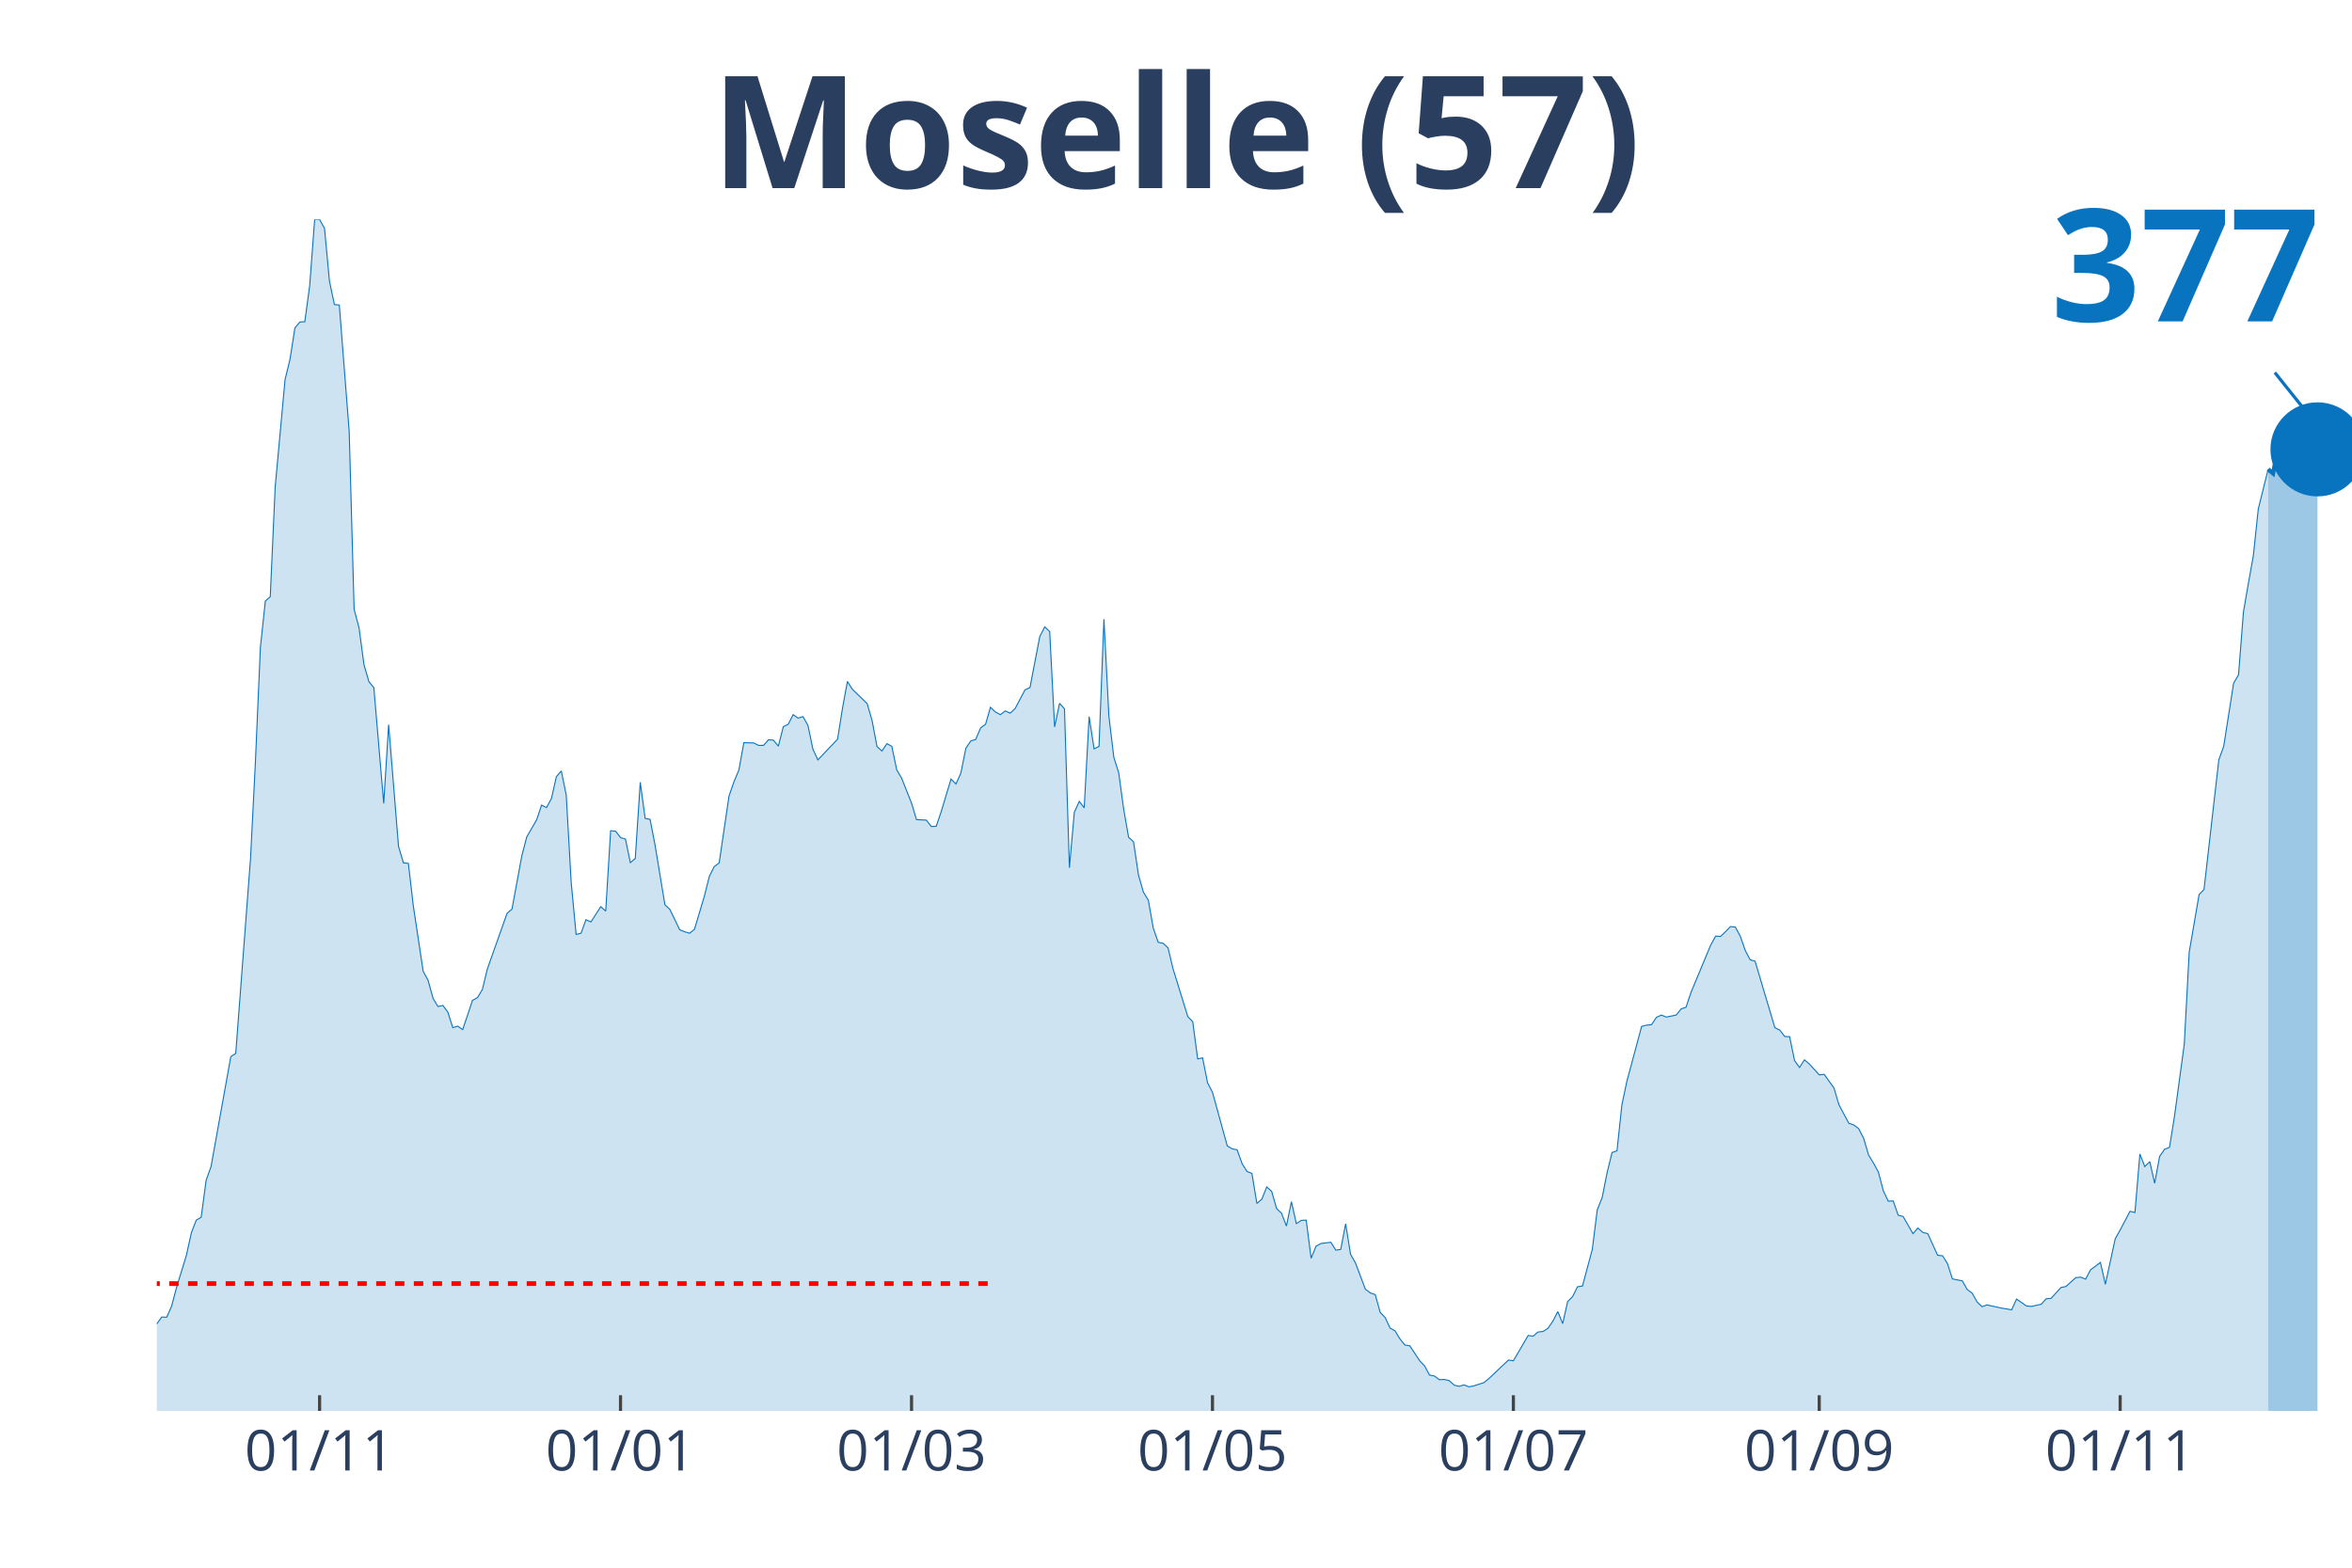
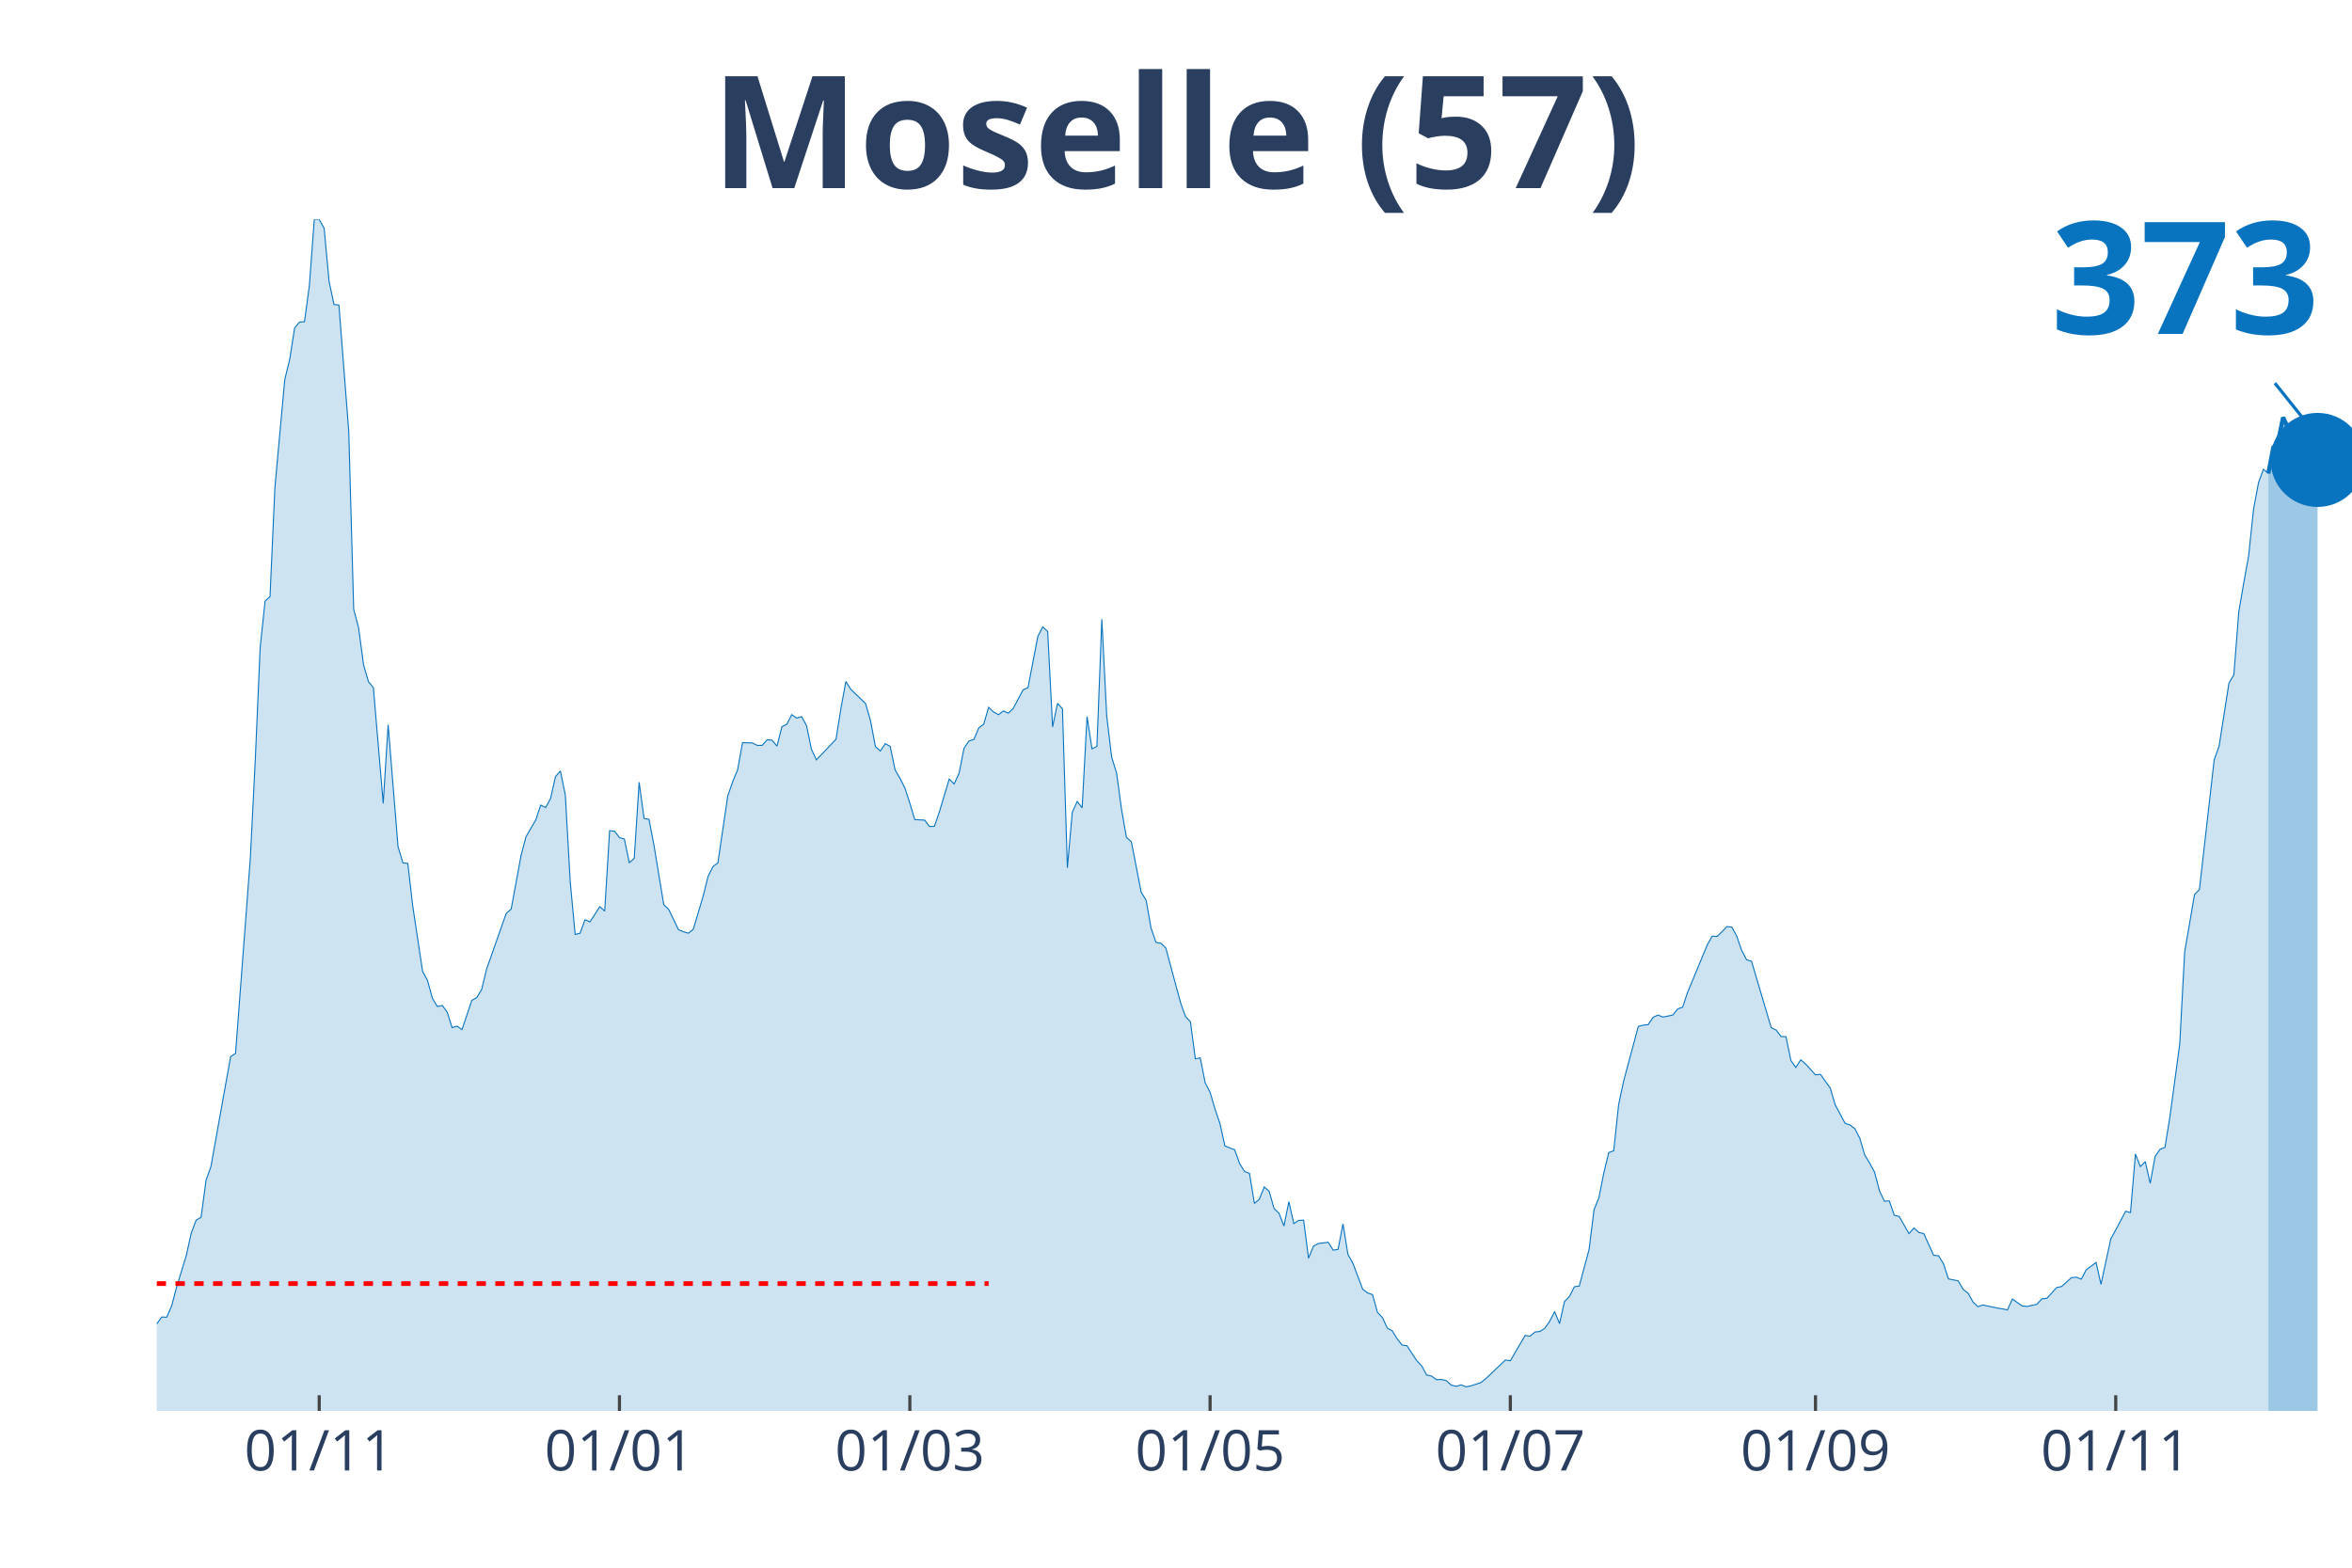
<svg xmlns="http://www.w3.org/2000/svg" class="main-svg" width="1125" height="750" style="" viewBox="0 0 750 500">
  <rect x="0" y="0" width="750" height="500" style="fill: rgb(0, 0, 0); fill-opacity: 0;" />
-   <defs id="defs-0846b6">
+   <defs id="defs-e19a94">
    <g class="clips">
-       <clipPath id="clip0846b6xyplot" class="plotclip">
+       <clipPath id="clipe19a94xyplot" class="plotclip">
        <rect width="700" height="380" />
      </clipPath>
-       <clipPath class="axesclip" id="clip0846b6x">
+       <clipPath class="axesclip" id="clipe19a94x">
        <rect x="50" y="0" width="700" height="500" />
      </clipPath>
-       <clipPath class="axesclip" id="clip0846b6y">
+       <clipPath class="axesclip" id="clipe19a94y">
        <rect x="0" y="70" width="750" height="380" />
      </clipPath>
-       <clipPath class="axesclip" id="clip0846b6xy">
+       <clipPath class="axesclip" id="clipe19a94xy">
        <rect x="50" y="70" width="700" height="380" />
      </clipPath>
    </g>
    <g class="gradients" />
  </defs>
  <g class="bglayer">
    <rect class="bg" x="50" y="70" width="700" height="380" style="fill: rgb(0, 0, 0); fill-opacity: 0; stroke-width: 0;" />
  </g>
  <g class="layer-below">
    <g class="imagelayer" />
    <g class="shapelayer" />
  </g>
  <g class="cartesianlayer">
    <g class="subplot xy">
      <g class="layer-subplot">
        <g class="shapelayer" />
        <g class="imagelayer" />
      </g>
      <g class="gridlayer">
        <g class="x">
-           <path class="xgrid crisp" transform="translate(101.91,0)" d="M0,70v380" style="stroke: rgb(255, 255, 255); stroke-opacity: 1; stroke-width: 1px;" />
-           <path class="xgrid crisp" transform="translate(197.87,0)" d="M0,70v380" style="stroke: rgb(255, 255, 255); stroke-opacity: 1; stroke-width: 1px;" />
-           <path class="xgrid crisp" transform="translate(290.67,0)" d="M0,70v380" style="stroke: rgb(255, 255, 255); stroke-opacity: 1; stroke-width: 1px;" />
-           <path class="xgrid crisp" transform="translate(386.63,0)" d="M0,70v380" style="stroke: rgb(255, 255, 255); stroke-opacity: 1; stroke-width: 1px;" />
-           <path class="xgrid crisp" transform="translate(482.58,0)" d="M0,70v380" style="stroke: rgb(255, 255, 255); stroke-opacity: 1; stroke-width: 1px;" />
-           <path class="xgrid crisp" transform="translate(580.11,0)" d="M0,70v380" style="stroke: rgb(255, 255, 255); stroke-opacity: 1; stroke-width: 1px;" />
-           <path class="xgrid crisp" transform="translate(676.07,0)" d="M0,70v380" style="stroke: rgb(255, 255, 255); stroke-opacity: 1; stroke-width: 1px;" />
+           <path class="xgrid crisp" transform="translate(101.79,0)" d="M0,70v380" style="stroke: rgb(255, 255, 255); stroke-opacity: 1; stroke-width: 1px;" />
+           <path class="xgrid crisp" transform="translate(197.53,0)" d="M0,70v380" style="stroke: rgb(255, 255, 255); stroke-opacity: 1; stroke-width: 1px;" />
+           <path class="xgrid crisp" transform="translate(290.13,0)" d="M0,70v380" style="stroke: rgb(255, 255, 255); stroke-opacity: 1; stroke-width: 1px;" />
+           <path class="xgrid crisp" transform="translate(385.87,0)" d="M0,70v380" style="stroke: rgb(255, 255, 255); stroke-opacity: 1; stroke-width: 1px;" />
+           <path class="xgrid crisp" transform="translate(481.61,0)" d="M0,70v380" style="stroke: rgb(255, 255, 255); stroke-opacity: 1; stroke-width: 1px;" />
+           <path class="xgrid crisp" transform="translate(578.92,0)" d="M0,70v380" style="stroke: rgb(255, 255, 255); stroke-opacity: 1; stroke-width: 1px;" />
+           <path class="xgrid crisp" transform="translate(674.66,0)" d="M0,70v380" style="stroke: rgb(255, 255, 255); stroke-opacity: 1; stroke-width: 1px;" />
        </g>
        <g class="y" />
      </g>
      <g class="zerolinelayer" />
      <path class="xlines-below" />
      <path class="ylines-below" />
      <g class="overlines-below" />
      <g class="xaxislayer-below" />
      <g class="yaxislayer-below" />
      <g class="overaxes-below" />
-       <g class="plot" transform="translate(50, 70)" clip-path="url('#clip0846b6xyplot')">
+       <g class="plot" transform="translate(50, 70)" clip-path="url('#clipe19a94xyplot')">
        <g class="scatterlayer mlayer">
-           <g class="trace scatter tracee90cf3" style="stroke-miterlimit: 2;">
+           <g class="trace scatter trace1ea44b" style="stroke-miterlimit: 2;">
            <g class="fills">
              <g>
-                 <path class="js-fill" d="M673.26,380L-213.93,380L-213.93,362.75L-212.36,360.4L-210.79,362.67L-209.21,364.55L-204.49,367.69L-202.92,369.96L-201.35,373.88L-199.78,373.1L-198.2,373.33L-187.19,374.98L-185.62,375.3L-173.03,376.94L-171.46,377.26L-157.3,377.02L-155.73,377.41L-149.44,377.73L-147.87,378.04L-122.7,377.57L-121.12,376.31L-113.26,375.06L-111.69,375.22L-99.1,373.65L-97.53,373.33L-91.24,371.77L-89.66,369.65L-84.94,369.65L-83.37,369.73L-81.8,369.34L-80.22,366.98L-77.08,368.94L-75.51,369.18L-73.93,369.02L-72.36,366.51L-69.21,365.65L-67.64,365.02L-66.07,365.49L-64.49,363.92L-62.92,364.08L-61.35,362.28L-53.48,353.5L-51.91,353.26L-42.47,359.06L-40.9,359.14L-39.33,360.4L-37.75,360L-31.46,356.32L-29.89,355.93L-26.74,350.05L-25.17,349.5L-23.6,350.12L-22.02,349.18L-14.16,354.83L-12.58,354.28L-11.01,355.69L-9.44,355.69L-3.15,356.16L-1.57,354.44L1.57,350.05L3.15,350.12L4.72,346.6L6.29,340.64L9.44,330.36L11.01,323.23L12.58,319.15L14.16,318.21L15.73,306.45L17.3,302.06L23.6,267L25.17,265.98L29.89,203.8L31.46,172.67L33.03,136.52L34.61,121.7L36.18,120.29L37.75,85.32L40.9,51.05L42.47,44.62L44.04,34.58L45.62,32.7L47.19,32.62L48.76,21.09L50.34,0L51.91,0L53.48,2.82L55.06,19.68L56.63,27.13L58.2,27.29L61.35,67.59L62.92,124.29L64.49,130.25L66.07,142.01L67.64,147.42L69.21,149.3L72.36,186.24L73.93,161.14L77.08,199.96L78.65,205.21L80.22,205.37L81.8,218.94L84.94,239.79L86.52,242.7L88.09,248.42L89.66,251.01L91.24,250.69L92.81,252.81L94.38,257.75L95.96,257.28L97.53,258.38L99.1,253.75L100.67,249.05L102.25,248.18L103.82,245.6L105.39,239.09L111.69,221.29L113.26,219.95L116.4,202.94L117.98,196.9L121.12,191.49L122.7,186.78L124.27,187.57L125.84,184.67L127.42,177.69L128.99,175.89L130.56,183.57L132.13,211.33L133.71,228.03L135.28,227.64L136.85,223.33L138.43,224.03L141.57,219.17L143.15,220.58L144.72,194.94L146.29,195.1L147.87,197.14L149.44,197.61L151.01,205.13L152.58,203.8L154.16,179.49L155.73,191.02L157.3,191.33L158.88,199.49L162.02,218.54L163.6,220.03L166.74,226.54L168.31,227.17L169.89,227.64L171.46,226.38L174.61,215.8L176.18,209.53L177.75,206.39L179.33,205.21L182.47,183.88L184.04,179.34L185.62,175.57L187.19,166.87L190.34,166.95L191.91,167.73L193.48,167.73L195.06,165.93L196.63,166.08L198.2,167.97L199.78,161.77L201.35,160.99L202.92,157.93L204.49,159.03L206.07,158.56L207.64,161.38L209.21,168.91L210.79,172.36L217.08,165.77L218.65,155.89L220.22,147.34L221.8,149.85L226.52,154.4L228.09,159.81L229.66,168.12L231.24,169.53L232.81,167.18L234.38,168.04L235.96,175.57L237.53,178.24L240.67,186.16L242.25,191.41L245.39,191.57L246.97,193.61L248.54,193.53L250.11,188.9L253.26,178.47L254.83,180.04L256.4,176.59L257.98,168.67L259.55,166.32L261.12,165.85L262.7,162.16L264.27,160.99L265.84,155.58L267.42,157.07L268.99,157.93L270.56,156.75L272.13,157.46L273.71,155.97L276.85,150.01L278.43,149.3L281.57,132.99L283.15,129.93L284.72,131.42L286.29,161.85L287.87,154.32L289.44,156.05L291.01,206.78L292.58,189.06L294.16,185.61L295.73,187.65L297.3,158.56L298.88,168.83L300.45,168.04L302.02,127.5L303.6,158.4L305.17,171.49L306.74,176.51L308.31,188.04L309.89,197.06L311.46,198.47L313.03,209.05L314.61,214.54L316.18,217.13L317.75,225.99L319.33,230.54L320.9,230.85L322.47,232.34L324.04,238.93L328.76,254.22L330.34,255.87L331.91,267.71L333.48,267.4L335.06,275.32L336.63,278.37L341.35,295.47L342.92,296.41L344.49,296.72L346.07,301.11L347.64,303.62L349.21,304.25L350.79,313.82L352.36,312.48L353.93,308.56L355.51,309.98L357.08,315.46L358.65,316.95L360.22,321.03L361.8,313.27L363.37,320.25L364.94,319.23L366.52,319.15L368.09,331.3L369.66,327.46L371.24,326.6L374.38,326.21L375.96,328.72L377.53,328.48L379.1,320.33L380.67,330.05L382.25,332.87L385.39,341.18L386.97,342.36L388.54,342.91L390.11,348.56L391.69,350.2L393.26,353.57L394.83,354.44L396.4,357.02L397.98,358.98L399.55,359.22L402.7,364L404.27,365.65L405.84,368.55L407.42,368.87L408.99,370.04L410.56,369.96L412.13,370.35L413.71,371.77L415.28,372.16L416.85,371.69L418.43,372.32L420,372L423.15,370.98L424.72,369.73L431.01,363.77L432.58,364L437.3,355.93L438.88,356.16L440.45,354.83L442.02,354.67L443.6,353.65L445.17,351.38L446.74,348.32L448.31,352.16L449.89,345.11L451.46,343.54L453.03,340.4L454.61,340.17L457.75,328.48L459.33,315.86L460.9,311.94L462.47,304.02L464.04,297.59L465.62,297.04L467.19,282.37L468.76,274.92L473.48,257.36L475.06,256.97L476.63,256.81L478.2,254.46L479.78,253.75L481.35,254.38L484.49,253.75L486.07,251.79L487.64,251.24L489.21,246.54L495.51,231.4L497.08,228.58L498.65,228.66L500.22,227.17L501.8,225.52L503.37,225.68L504.94,228.58L506.52,233.13L508.09,236.11L509.66,236.58L515.96,257.75L517.53,258.53L519.1,260.57L520.67,260.65L522.25,268.26L523.82,270.45L525.39,268.02L526.97,269.36L530.11,272.81L531.69,272.65L534.83,277.04L536.4,282.37L539.55,288.25L541.12,288.8L542.7,289.98L544.27,293.04L545.84,298.37L547.42,300.96L548.99,303.86L550.56,309.82L552.13,313.11L553.71,313.03L555.28,317.58L556.85,317.97L560,323.46L561.57,321.66L563.15,323.07L564.72,323.46L567.87,330.36L569.44,330.52L571.01,333.03L572.58,337.89L575.73,338.52L577.3,341.26L578.88,342.44L580.45,345.26L582.02,346.75L583.6,346.2L588.31,347.22L589.89,347.46L591.46,347.77L593.03,344.32L596.18,346.52L597.75,346.67L600.9,345.97L602.47,344.24L604.04,344.09L605.62,342.36L607.19,340.64L608.76,340.32L611.91,337.5L613.48,337.34L615.06,337.97L616.63,334.99L619.78,332.64L621.35,339.62L624.49,325.11L626.07,322.29L629.21,316.33L630.79,316.72L632.36,298.06L633.93,302.06L635.51,300.49L637.08,307.39L638.65,298.84L640.22,296.57L641.8,295.94L643.37,286.22L646.52,263L648.09,233.68L651.24,215.33L652.81,213.68L657.53,172.36L659.1,167.97L662.25,147.89L663.82,145.22L665.39,125.15L666.97,115.98L668.54,107.27L670.11,92.37L673.26,79.67" style="fill: rgb(8, 115, 191); fill-opacity: 0.2; stroke-width: 0;" />
+                 <path class="js-fill" d="M673.32,380L-213.45,380L-213.45,362.75L-211.88,360.4L-210.31,362.67L-208.74,364.55L-204.04,367.69L-202.47,369.96L-200.9,373.88L-199.33,373.1L-197.76,373.33L-186.77,374.98L-185.2,375.3L-172.65,376.94L-171.08,377.26L-156.95,377.02L-155.38,377.41L-149.1,377.73L-147.53,378.04L-122.42,377.57L-120.85,376.31L-113,375.06L-111.43,375.22L-98.88,373.65L-97.31,373.33L-91.03,371.77L-89.46,369.65L-84.75,369.65L-83.18,369.73L-81.61,369.34L-80.04,366.98L-76.91,368.94L-75.34,369.18L-73.77,369.02L-72.2,366.51L-69.06,365.65L-67.49,365.02L-65.92,365.49L-64.35,363.92L-62.78,364.08L-61.21,362.28L-53.36,353.5L-51.79,353.26L-42.38,359.06L-40.81,359.14L-39.24,360.4L-37.67,360L-31.39,356.32L-29.82,355.93L-26.68,350.05L-25.11,349.5L-23.54,350.12L-21.97,349.18L-14.13,354.83L-12.56,354.28L-10.99,355.69L-9.42,355.69L-3.14,356.16L-1.57,354.44L1.57,350.05L3.14,350.12L4.71,346.6L6.28,340.64L9.42,330.36L10.99,323.23L12.56,319.15L14.13,318.21L15.7,306.45L17.26,302.06L23.54,267L25.11,265.98L29.82,203.8L31.39,172.67L32.96,136.52L34.53,121.7L36.1,120.29L37.67,85.32L40.81,51.05L42.38,44.62L43.95,34.58L45.52,32.7L47.09,32.62L48.65,21.09L50.22,0L51.79,0L53.36,2.82L54.93,19.68L56.5,27.13L58.07,27.29L61.21,67.59L62.78,124.29L64.35,130.25L65.92,142.01L67.49,147.42L69.06,149.3L72.2,186.24L73.77,161.14L76.91,199.96L78.48,205.21L80.04,205.37L81.61,218.94L84.75,239.79L86.32,242.7L87.89,248.42L89.46,251.01L91.03,250.69L92.6,252.81L94.17,257.75L95.74,257.28L97.31,258.38L98.88,253.75L100.45,249.05L102.02,248.18L103.59,245.6L105.16,239.09L111.43,221.29L113,219.95L116.14,202.94L117.71,196.9L120.85,191.49L122.42,186.78L123.99,187.57L125.56,184.67L127.13,177.69L128.7,175.89L130.27,183.57L131.84,211.33L133.41,228.03L134.98,227.64L136.55,223.33L138.12,224.03L141.26,219.17L142.83,220.58L144.39,194.94L145.96,195.1L147.53,197.14L149.1,197.61L150.67,205.13L152.24,203.8L153.81,179.49L155.38,191.02L156.95,191.33L158.52,199.49L161.66,218.54L163.23,220.03L166.37,226.54L167.94,227.17L169.51,227.64L171.08,226.38L174.22,215.8L175.78,209.53L177.35,206.39L178.92,205.21L182.06,183.88L183.63,179.34L185.2,175.57L186.77,166.87L189.91,166.95L191.48,167.73L193.05,167.73L194.62,165.93L196.19,166.08L197.76,167.97L199.33,161.77L200.9,160.99L202.47,157.93L204.04,159.03L205.61,158.56L207.17,161.38L208.74,168.91L210.31,172.36L216.59,165.77L218.16,155.89L219.73,147.34L221.3,149.85L226.01,154.4L227.58,159.81L229.15,168.12L230.72,169.53L232.29,167.18L233.86,168.04L235.43,175.57L237,178.24L238.57,181.37L240.13,186.16L241.7,191.41L243.27,191.49L244.84,191.57L246.41,193.61L247.98,193.53L249.55,188.9L252.69,178.47L254.26,180.04L255.83,176.59L257.4,168.67L258.97,166.32L260.54,165.85L262.11,162.16L263.68,160.99L265.25,155.58L266.82,157.07L268.39,157.93L269.96,156.75L271.52,157.46L273.09,155.97L276.23,150.01L277.8,149.3L280.94,132.99L282.51,129.93L284.08,131.42L285.65,161.85L287.22,154.32L288.79,156.05L290.36,206.78L291.93,189.06L293.5,185.61L295.07,187.65L296.64,158.56L298.21,168.83L299.78,168.04L301.35,127.5L302.91,158.4L304.48,171.49L306.05,176.51L307.62,188.04L309.19,197.06L310.76,198.47L313.9,214.54L315.47,217.13L317.04,225.99L318.61,230.54L320.18,230.85L321.75,232.34L326.46,249.83L328.03,254.22L329.6,255.87L331.17,267.71L332.74,267.4L334.3,275.32L335.87,278.37L337.44,283.71L339.01,288.33L340.58,295.47L343.72,296.72L345.29,301.11L346.86,303.62L348.43,304.25L350,313.82L351.57,312.48L353.14,308.56L354.71,309.98L356.28,315.46L357.85,316.95L359.42,321.03L360.99,313.27L362.56,320.25L364.13,319.23L365.7,319.15L367.26,331.3L368.83,327.46L370.4,326.6L373.54,326.21L375.11,328.72L376.68,328.48L378.25,320.33L379.82,330.05L381.39,332.87L384.53,341.18L386.1,342.36L387.67,342.91L389.24,348.56L390.81,350.2L392.38,353.57L393.95,354.44L395.52,357.02L397.09,358.98L398.65,359.22L401.79,364L403.36,365.65L404.93,368.55L406.5,368.87L408.07,370.04L409.64,369.96L411.21,370.35L412.78,371.77L414.35,372.16L415.92,371.69L417.49,372.32L419.06,372L422.2,370.98L423.77,369.73L430.04,363.77L431.61,364L436.32,355.93L437.89,356.16L439.46,354.83L441.03,354.67L442.6,353.65L444.17,351.38L445.74,348.32L447.31,352.16L448.88,345.11L450.45,343.54L452.02,340.4L453.59,340.17L456.73,328.48L458.3,315.86L459.87,311.94L461.43,304.02L463,297.59L464.57,297.04L466.14,282.37L467.71,274.92L472.42,257.36L473.99,256.97L475.56,256.81L477.13,254.46L478.7,253.75L480.27,254.38L483.41,253.75L484.98,251.79L486.55,251.24L488.12,246.54L494.39,231.4L495.96,228.58L497.53,228.66L499.1,227.17L500.67,225.52L502.24,225.68L503.81,228.58L505.38,233.13L506.95,236.11L508.52,236.58L514.8,257.75L516.37,258.53L517.94,260.57L519.51,260.65L521.08,268.26L522.65,270.45L524.22,268.02L525.78,269.36L528.92,272.81L530.49,272.65L533.63,277.04L535.2,282.37L538.34,288.25L539.91,288.8L541.48,289.98L543.05,293.04L544.62,298.37L546.19,300.96L547.76,303.86L549.33,309.82L550.9,313.11L552.47,313.03L554.04,317.58L555.61,317.97L558.74,323.46L560.31,321.66L561.88,323.07L563.45,323.46L566.59,330.36L568.16,330.52L569.73,333.03L571.3,337.89L574.44,338.52L576.01,341.26L577.58,342.44L579.15,345.26L580.72,346.75L582.29,346.2L587,347.22L588.57,347.46L590.13,347.77L591.7,344.32L594.84,346.52L596.41,346.67L599.55,345.97L601.12,344.24L602.69,344.09L604.26,342.36L605.83,340.64L607.4,340.32L610.54,337.5L612.11,337.34L613.68,337.97L615.25,334.99L618.39,332.64L619.96,339.62L623.09,325.11L624.66,322.29L627.8,316.33L629.37,316.72L630.94,298.06L632.51,302.06L634.08,300.49L635.65,307.39L637.22,298.84L638.79,296.57L640.36,295.94L641.93,286.22L645.07,263L646.64,233.68L649.78,215.33L651.35,213.68L656.05,172.36L657.62,167.97L660.76,147.89L662.33,145.22L663.9,125.15L665.47,115.98L667.04,107.27L668.61,92.37L670.18,83.98L671.75,79.67L673.32,81" style="fill: rgb(8, 115, 191); fill-opacity: 0.2; stroke-width: 0;" />
              </g>
            </g>
            <g class="errorbars" />
            <g class="lines">
-               <path class="js-line" d="M-213.93,362.75L-212.36,360.4L-210.79,362.67L-209.21,364.55L-204.49,367.69L-202.92,369.96L-201.35,373.88L-199.78,373.1L-198.2,373.33L-187.19,374.98L-185.62,375.3L-173.03,376.94L-171.46,377.26L-157.3,377.02L-155.73,377.41L-149.44,377.73L-147.87,378.04L-122.7,377.57L-121.12,376.31L-113.26,375.06L-111.69,375.22L-99.1,373.65L-97.53,373.33L-91.24,371.77L-89.66,369.65L-84.94,369.65L-83.37,369.73L-81.8,369.34L-80.22,366.98L-77.08,368.94L-75.51,369.18L-73.93,369.02L-72.36,366.51L-69.21,365.65L-67.64,365.02L-66.07,365.49L-64.49,363.92L-62.92,364.08L-61.35,362.28L-53.48,353.5L-51.91,353.26L-42.47,359.06L-40.9,359.14L-39.33,360.4L-37.75,360L-31.46,356.32L-29.89,355.93L-26.74,350.05L-25.17,349.5L-23.6,350.12L-22.02,349.18L-14.16,354.83L-12.58,354.28L-11.01,355.69L-9.44,355.69L-3.15,356.16L-1.57,354.44L1.57,350.05L3.15,350.12L4.72,346.6L6.29,340.64L9.44,330.36L11.01,323.23L12.58,319.15L14.16,318.21L15.73,306.45L17.3,302.06L23.6,267L25.17,265.98L29.89,203.8L31.46,172.67L33.03,136.52L34.61,121.7L36.18,120.29L37.75,85.32L40.9,51.05L42.47,44.62L44.04,34.58L45.62,32.7L47.19,32.62L48.76,21.09L50.34,0L51.91,0L53.48,2.82L55.06,19.68L56.63,27.13L58.2,27.29L61.35,67.59L62.92,124.29L64.49,130.25L66.07,142.01L67.64,147.42L69.21,149.3L72.36,186.24L73.93,161.14L77.08,199.96L78.65,205.21L80.22,205.37L81.8,218.94L84.94,239.79L86.52,242.7L88.09,248.42L89.66,251.01L91.24,250.69L92.81,252.81L94.38,257.75L95.96,257.28L97.53,258.38L99.1,253.75L100.67,249.05L102.25,248.18L103.82,245.6L105.39,239.09L111.69,221.29L113.26,219.95L116.4,202.94L117.98,196.9L121.12,191.49L122.7,186.78L124.27,187.57L125.84,184.67L127.42,177.69L128.99,175.89L130.56,183.57L132.13,211.33L133.71,228.03L135.28,227.64L136.85,223.33L138.43,224.03L141.57,219.17L143.15,220.58L144.72,194.94L146.29,195.1L147.87,197.14L149.44,197.61L151.01,205.13L152.58,203.8L154.16,179.49L155.73,191.02L157.3,191.33L158.88,199.49L162.02,218.54L163.6,220.03L166.74,226.54L168.31,227.17L169.89,227.64L171.46,226.38L174.61,215.8L176.18,209.53L177.75,206.39L179.33,205.21L182.47,183.88L184.04,179.34L185.62,175.57L187.19,166.87L190.34,166.95L191.91,167.73L193.48,167.73L195.06,165.93L196.63,166.08L198.2,167.97L199.78,161.77L201.35,160.99L202.92,157.93L204.49,159.03L206.07,158.56L207.64,161.38L209.21,168.91L210.79,172.36L217.08,165.77L218.65,155.89L220.22,147.34L221.8,149.85L226.52,154.4L228.09,159.81L229.66,168.12L231.24,169.53L232.81,167.18L234.38,168.04L235.96,175.57L237.53,178.24L240.67,186.16L242.25,191.41L245.39,191.57L246.97,193.61L248.54,193.53L250.11,188.9L253.26,178.47L254.83,180.04L256.4,176.59L257.98,168.67L259.55,166.32L261.12,165.85L262.7,162.16L264.27,160.99L265.84,155.58L267.42,157.07L268.99,157.93L270.56,156.75L272.13,157.46L273.71,155.97L276.85,150.01L278.43,149.3L281.57,132.99L283.15,129.93L284.72,131.42L286.29,161.85L287.87,154.32L289.44,156.05L291.01,206.78L292.58,189.06L294.16,185.61L295.73,187.65L297.3,158.56L298.88,168.83L300.45,168.04L302.02,127.5L303.6,158.4L305.17,171.49L306.74,176.51L308.31,188.04L309.89,197.06L311.46,198.47L313.03,209.05L314.61,214.54L316.18,217.13L317.75,225.99L319.33,230.54L320.9,230.85L322.47,232.34L324.04,238.93L328.76,254.22L330.34,255.87L331.91,267.71L333.48,267.4L335.06,275.32L336.63,278.37L341.35,295.47L342.92,296.41L344.49,296.72L346.07,301.11L347.64,303.62L349.21,304.25L350.79,313.82L352.36,312.48L353.93,308.56L355.51,309.98L357.08,315.46L358.65,316.95L360.22,321.03L361.8,313.27L363.37,320.25L364.94,319.23L366.52,319.15L368.09,331.3L369.66,327.46L371.24,326.6L374.38,326.21L375.96,328.72L377.53,328.48L379.1,320.33L380.67,330.05L382.25,332.87L385.39,341.18L386.97,342.36L388.54,342.91L390.11,348.56L391.69,350.2L393.26,353.57L394.83,354.44L396.4,357.02L397.98,358.98L399.55,359.22L402.7,364L404.27,365.65L405.84,368.55L407.42,368.87L408.99,370.04L410.56,369.96L412.13,370.35L413.71,371.77L415.28,372.16L416.85,371.69L418.43,372.32L420,372L423.15,370.98L424.72,369.73L431.01,363.77L432.58,364L437.3,355.93L438.88,356.16L440.45,354.83L442.02,354.67L443.6,353.65L445.17,351.38L446.74,348.32L448.31,352.16L449.89,345.11L451.46,343.54L453.03,340.4L454.61,340.17L457.75,328.48L459.33,315.86L460.9,311.94L462.47,304.02L464.04,297.59L465.62,297.04L467.19,282.37L468.76,274.92L473.48,257.36L475.06,256.97L476.63,256.81L478.2,254.46L479.78,253.75L481.35,254.38L484.49,253.75L486.07,251.79L487.64,251.24L489.21,246.54L495.51,231.4L497.08,228.58L498.65,228.66L500.22,227.17L501.8,225.52L503.37,225.68L504.94,228.58L506.52,233.13L508.09,236.11L509.66,236.58L515.96,257.75L517.53,258.53L519.1,260.57L520.67,260.65L522.25,268.26L523.82,270.45L525.39,268.02L526.97,269.36L530.11,272.81L531.69,272.65L534.83,277.04L536.4,282.37L539.55,288.25L541.12,288.8L542.7,289.98L544.27,293.04L545.84,298.37L547.42,300.96L548.99,303.86L550.56,309.82L552.13,313.11L553.71,313.03L555.28,317.58L556.85,317.97L560,323.46L561.57,321.66L563.15,323.07L564.72,323.46L567.87,330.36L569.44,330.52L571.01,333.03L572.58,337.89L575.73,338.52L577.3,341.26L578.88,342.44L580.45,345.26L582.02,346.75L583.6,346.2L588.31,347.22L589.89,347.46L591.46,347.77L593.03,344.32L596.18,346.52L597.75,346.67L600.9,345.97L602.47,344.24L604.04,344.09L605.62,342.36L607.19,340.64L608.76,340.32L611.91,337.5L613.48,337.34L615.06,337.97L616.63,334.99L619.78,332.64L621.35,339.62L624.49,325.11L626.07,322.29L629.21,316.33L630.79,316.72L632.36,298.06L633.93,302.06L635.51,300.49L637.08,307.39L638.65,298.84L640.22,296.57L641.8,295.94L643.37,286.22L646.52,263L648.09,233.68L651.24,215.33L652.81,213.68L657.53,172.36L659.1,167.97L662.25,147.89L663.82,145.22L665.39,125.15L666.97,115.98L668.54,107.27L670.11,92.37L673.26,79.67" style="vector-effect: non-scaling-stroke; fill: none; stroke: rgb(8, 115, 191); stroke-opacity: 1; stroke-width: 0.5px; opacity: 1;" />
+               <path class="js-line" d="M-213.45,362.75L-211.88,360.4L-210.31,362.67L-208.74,364.55L-204.04,367.69L-202.47,369.96L-200.9,373.88L-199.33,373.1L-197.76,373.33L-186.77,374.98L-185.2,375.3L-172.65,376.94L-171.08,377.26L-156.95,377.02L-155.38,377.41L-149.1,377.73L-147.53,378.04L-122.42,377.57L-120.85,376.31L-113,375.06L-111.43,375.22L-98.88,373.65L-97.31,373.33L-91.03,371.77L-89.46,369.65L-84.75,369.65L-83.18,369.73L-81.61,369.34L-80.04,366.98L-76.91,368.94L-75.34,369.18L-73.77,369.02L-72.2,366.51L-69.06,365.65L-67.49,365.02L-65.92,365.49L-64.35,363.92L-62.78,364.08L-61.21,362.28L-53.36,353.5L-51.79,353.26L-42.38,359.06L-40.81,359.14L-39.24,360.4L-37.67,360L-31.39,356.32L-29.82,355.93L-26.68,350.05L-25.11,349.5L-23.54,350.12L-21.97,349.18L-14.13,354.83L-12.56,354.28L-10.99,355.69L-9.42,355.69L-3.14,356.16L-1.57,354.44L1.57,350.05L3.14,350.12L4.71,346.6L6.28,340.64L9.42,330.36L10.99,323.23L12.56,319.15L14.13,318.21L15.7,306.45L17.26,302.06L23.54,267L25.11,265.98L29.82,203.8L31.39,172.67L32.96,136.52L34.53,121.7L36.1,120.29L37.67,85.32L40.81,51.05L42.38,44.62L43.95,34.58L45.52,32.7L47.09,32.62L48.65,21.09L50.22,0L51.79,0L53.36,2.82L54.93,19.68L56.5,27.13L58.07,27.29L61.21,67.59L62.78,124.29L64.35,130.25L65.92,142.01L67.49,147.42L69.06,149.3L72.2,186.24L73.77,161.14L76.91,199.96L78.48,205.21L80.04,205.37L81.61,218.94L84.75,239.79L86.32,242.7L87.89,248.42L89.46,251.01L91.03,250.69L92.6,252.81L94.17,257.75L95.74,257.28L97.31,258.38L98.88,253.75L100.45,249.05L102.02,248.18L103.59,245.6L105.16,239.09L111.43,221.29L113,219.95L116.14,202.94L117.71,196.9L120.85,191.49L122.42,186.78L123.99,187.57L125.56,184.67L127.13,177.69L128.7,175.89L130.27,183.57L131.84,211.33L133.41,228.03L134.98,227.64L136.55,223.33L138.12,224.03L141.26,219.17L142.83,220.58L144.39,194.94L145.96,195.1L147.53,197.14L149.1,197.61L150.67,205.13L152.24,203.8L153.81,179.49L155.38,191.02L156.95,191.33L158.52,199.49L161.66,218.54L163.23,220.03L166.37,226.54L167.94,227.17L169.51,227.64L171.08,226.38L174.22,215.8L175.78,209.53L177.35,206.39L178.92,205.21L182.06,183.88L183.63,179.34L185.2,175.57L186.77,166.87L189.91,166.95L191.48,167.73L193.05,167.73L194.62,165.93L196.19,166.08L197.76,167.97L199.33,161.77L200.9,160.99L202.47,157.93L204.04,159.03L205.61,158.56L207.17,161.38L208.74,168.91L210.31,172.36L216.59,165.77L218.16,155.89L219.73,147.34L221.3,149.85L226.01,154.4L227.58,159.81L229.15,168.12L230.72,169.53L232.29,167.18L233.86,168.04L235.43,175.57L237,178.24L238.57,181.37L240.13,186.16L241.7,191.41L243.27,191.49L244.84,191.57L246.41,193.61L247.98,193.53L249.55,188.9L252.69,178.47L254.26,180.04L255.83,176.59L257.4,168.67L258.97,166.32L260.54,165.85L262.11,162.16L263.68,160.99L265.25,155.58L266.82,157.07L268.39,157.93L269.96,156.75L271.52,157.46L273.09,155.97L276.23,150.01L277.8,149.3L280.94,132.99L282.51,129.93L284.08,131.42L285.65,161.85L287.22,154.32L288.79,156.05L290.36,206.78L291.93,189.06L293.5,185.61L295.07,187.65L296.64,158.56L298.21,168.83L299.78,168.04L301.35,127.5L302.91,158.4L304.48,171.49L306.05,176.51L307.62,188.04L309.19,197.06L310.76,198.47L313.9,214.54L315.47,217.13L317.04,225.99L318.61,230.54L320.18,230.85L321.75,232.34L326.46,249.83L328.03,254.22L329.6,255.87L331.17,267.71L332.74,267.4L334.3,275.32L335.87,278.37L337.44,283.71L339.01,288.33L340.58,295.47L343.72,296.72L345.29,301.11L346.86,303.62L348.43,304.25L350,313.82L351.57,312.48L353.14,308.56L354.71,309.98L356.28,315.46L357.85,316.95L359.42,321.03L360.99,313.27L362.56,320.25L364.13,319.23L365.7,319.15L367.26,331.3L368.83,327.46L370.4,326.6L373.54,326.21L375.11,328.72L376.68,328.48L378.25,320.33L379.82,330.05L381.39,332.87L384.53,341.18L386.1,342.36L387.67,342.91L389.24,348.56L390.81,350.2L392.38,353.57L393.95,354.44L395.52,357.02L397.09,358.98L398.65,359.22L401.79,364L403.36,365.65L404.93,368.55L406.5,368.87L408.07,370.04L409.64,369.96L411.21,370.35L412.78,371.77L414.35,372.16L415.92,371.69L417.49,372.32L419.06,372L422.2,370.98L423.77,369.73L430.04,363.77L431.61,364L436.32,355.93L437.89,356.16L439.46,354.83L441.03,354.67L442.6,353.65L444.17,351.38L445.74,348.32L447.31,352.16L448.88,345.11L450.45,343.54L452.02,340.4L453.59,340.17L456.73,328.48L458.3,315.86L459.87,311.94L461.43,304.02L463,297.59L464.57,297.04L466.14,282.37L467.71,274.92L472.42,257.36L473.99,256.97L475.56,256.81L477.13,254.46L478.7,253.75L480.27,254.38L483.41,253.75L484.98,251.79L486.55,251.24L488.12,246.54L494.39,231.4L495.96,228.58L497.53,228.66L499.1,227.17L500.67,225.52L502.24,225.68L503.81,228.58L505.38,233.13L506.95,236.11L508.52,236.58L514.8,257.75L516.37,258.53L517.94,260.57L519.51,260.65L521.08,268.26L522.65,270.45L524.22,268.02L525.78,269.36L528.92,272.81L530.49,272.65L533.63,277.04L535.2,282.37L538.34,288.25L539.91,288.8L541.48,289.98L543.05,293.04L544.62,298.37L546.19,300.96L547.76,303.86L549.33,309.82L550.9,313.11L552.47,313.03L554.04,317.58L555.61,317.97L558.74,323.46L560.31,321.66L561.88,323.07L563.45,323.46L566.59,330.36L568.16,330.52L569.73,333.03L571.3,337.89L574.44,338.52L576.01,341.26L577.58,342.44L579.15,345.26L580.72,346.75L582.29,346.2L587,347.22L588.57,347.46L590.13,347.77L591.7,344.32L594.84,346.52L596.41,346.67L599.55,345.97L601.12,344.24L602.69,344.09L604.26,342.36L605.83,340.64L607.4,340.32L610.54,337.5L612.11,337.34L613.68,337.97L615.25,334.99L618.39,332.64L619.96,339.62L623.09,325.11L624.66,322.29L627.8,316.33L629.37,316.72L630.94,298.06L632.51,302.06L634.08,300.49L635.65,307.39L637.22,298.84L638.79,296.57L640.36,295.94L641.93,286.22L645.07,263L646.64,233.68L649.78,215.33L651.35,213.68L656.05,172.36L657.62,167.97L660.76,147.89L662.33,145.22L663.9,125.15L665.47,115.98L667.04,107.27L668.61,92.37L670.18,83.98L671.75,79.67L673.32,81" style="vector-effect: non-scaling-stroke; fill: none; stroke: rgb(8, 115, 191); stroke-opacity: 1; stroke-width: 0.5px; opacity: 1;" />
            </g>
            <g class="points" />
            <g class="text" />
          </g>
-           <g class="trace scatter trace02276a" style="stroke-miterlimit: 2;">
+           <g class="trace scatter traceb12f1f" style="stroke-miterlimit: 2;">
            <g class="fills">
              <g>
-                 <path class="js-fill" d="M688.99,380L673.26,380L673.26,79.67L674.83,81L676.4,72.77L677.98,70.81L679.55,63.12L681.12,66.42L682.7,73.55L685.84,74.34L687.42,70.97L688.99,73.32" style="fill: rgb(8, 115, 191); fill-opacity: 0.4; stroke-width: 0;" />
+                 <path class="js-fill" d="M689.01,380L673.32,380L673.32,81L674.89,72.77L676.46,70.81L678.03,63.12L679.6,66.42L681.17,73.55L682.74,73.95L684.3,74.34L685.87,70.97L689.01,76.69" style="fill: rgb(8, 115, 191); fill-opacity: 0.4; stroke-width: 0;" />
              </g>
            </g>
            <g class="errorbars" />
            <g class="lines">
-               <path class="js-line" d="M673.26,79.67L674.83,81L676.4,72.77L677.98,70.81L679.55,63.12L681.12,66.42L682.7,73.55L685.84,74.34L687.42,70.97L688.99,73.32" style="vector-effect: non-scaling-stroke; fill: none; stroke: rgb(8, 115, 191); stroke-opacity: 1; stroke-width: 2px; opacity: 1;" />
+               <path class="js-line" d="M673.32,81L674.89,72.77L676.46,70.81L678.03,63.12L679.6,66.42L681.17,73.55L682.74,73.95L684.3,74.34L685.87,70.97L689.01,76.69" style="vector-effect: non-scaling-stroke; fill: none; stroke: rgb(8, 115, 191); stroke-opacity: 1; stroke-width: 2px; opacity: 1;" />
            </g>
            <g class="points" />
            <g class="text" />
          </g>
-           <g class="trace scatter tracebd54d1" style="stroke-miterlimit: 2; opacity: 1;">
+           <g class="trace scatter trace36040c" style="stroke-miterlimit: 2; opacity: 1;">
            <g class="fills" />
            <g class="errorbars" />
            <g class="lines" />
            <g class="points">
-               <path class="point" transform="translate(688.99,73.32)" d="M15,0A15,15 0 1,1 0,-15A15,15 0 0,1 15,0Z" style="opacity: 1; stroke-width: 0px; fill: rgb(8, 115, 191); fill-opacity: 1;" />
+               <path class="point" transform="translate(689.01,76.69)" d="M15,0A15,15 0 1,1 0,-15A15,15 0 0,1 15,0Z" style="opacity: 1; stroke-width: 0px; fill: rgb(8, 115, 191); fill-opacity: 1;" />
            </g>
            <g class="text" />
          </g>
        </g>
      </g>
      <g class="overplot" />
      <path class="xlines-above crisp" style="fill: none; stroke-width: 1px; stroke: rgb(0, 0, 0); stroke-opacity: 0;" d="" />
      <path class="ylines-above crisp" style="fill: none;" d="M0,0" />
      <g class="overlines-above" />
      <g class="xaxislayer-above">
-         <path class="xtick ticks crisp" d="M0,450v-5" transform="translate(101.91,0)" style="stroke: rgb(68, 68, 68); stroke-opacity: 1; stroke-width: 1px;" />
-         <path class="xtick ticks crisp" d="M0,450v-5" transform="translate(197.87,0)" style="stroke: rgb(68, 68, 68); stroke-opacity: 1; stroke-width: 1px;" />
-         <path class="xtick ticks crisp" d="M0,450v-5" transform="translate(290.67,0)" style="stroke: rgb(68, 68, 68); stroke-opacity: 1; stroke-width: 1px;" />
-         <path class="xtick ticks crisp" d="M0,450v-5" transform="translate(386.63,0)" style="stroke: rgb(68, 68, 68); stroke-opacity: 1; stroke-width: 1px;" />
-         <path class="xtick ticks crisp" d="M0,450v-5" transform="translate(482.58,0)" style="stroke: rgb(68, 68, 68); stroke-opacity: 1; stroke-width: 1px;" />
-         <path class="xtick ticks crisp" d="M0,450v-5" transform="translate(580.11,0)" style="stroke: rgb(68, 68, 68); stroke-opacity: 1; stroke-width: 1px;" />
-         <path class="xtick ticks crisp" d="M0,450v-5" transform="translate(676.07,0)" style="stroke: rgb(68, 68, 68); stroke-opacity: 1; stroke-width: 1px;" />
+         <path class="xtick ticks crisp" d="M0,450v-5" transform="translate(101.79,0)" style="stroke: rgb(68, 68, 68); stroke-opacity: 1; stroke-width: 1px;" />
+         <path class="xtick ticks crisp" d="M0,450v-5" transform="translate(197.53,0)" style="stroke: rgb(68, 68, 68); stroke-opacity: 1; stroke-width: 1px;" />
+         <path class="xtick ticks crisp" d="M0,450v-5" transform="translate(290.13,0)" style="stroke: rgb(68, 68, 68); stroke-opacity: 1; stroke-width: 1px;" />
+         <path class="xtick ticks crisp" d="M0,450v-5" transform="translate(385.87,0)" style="stroke: rgb(68, 68, 68); stroke-opacity: 1; stroke-width: 1px;" />
+         <path class="xtick ticks crisp" d="M0,450v-5" transform="translate(481.61,0)" style="stroke: rgb(68, 68, 68); stroke-opacity: 1; stroke-width: 1px;" />
+         <path class="xtick ticks crisp" d="M0,450v-5" transform="translate(578.92,0)" style="stroke: rgb(68, 68, 68); stroke-opacity: 1; stroke-width: 1px;" />
+         <path class="xtick ticks crisp" d="M0,450v-5" transform="translate(674.66,0)" style="stroke: rgb(68, 68, 68); stroke-opacity: 1; stroke-width: 1px;" />
        <g class="xtick">
-           <text text-anchor="middle" x="0" y="469" transform="translate(101.91,0)" style="font-family: 'Open Sans', verdana, arial, sans-serif; font-size: 18px; fill: rgb(42, 63, 95); fill-opacity: 1; white-space: pre;">01/11</text>
+           <text text-anchor="middle" x="0" y="469" transform="translate(101.79,0)" style="font-family: 'Open Sans', verdana, arial, sans-serif; font-size: 18px; fill: rgb(42, 63, 95); fill-opacity: 1; white-space: pre;">01/11</text>
        </g>
        <g class="xtick">
-           <text text-anchor="middle" x="0" y="469" transform="translate(197.87,0)" style="font-family: 'Open Sans', verdana, arial, sans-serif; font-size: 18px; fill: rgb(42, 63, 95); fill-opacity: 1; white-space: pre;">01/01</text>
+           <text text-anchor="middle" x="0" y="469" transform="translate(197.53,0)" style="font-family: 'Open Sans', verdana, arial, sans-serif; font-size: 18px; fill: rgb(42, 63, 95); fill-opacity: 1; white-space: pre;">01/01</text>
        </g>
        <g class="xtick">
-           <text text-anchor="middle" x="0" y="469" transform="translate(290.67,0)" style="font-family: 'Open Sans', verdana, arial, sans-serif; font-size: 18px; fill: rgb(42, 63, 95); fill-opacity: 1; white-space: pre;">01/03</text>
+           <text text-anchor="middle" x="0" y="469" transform="translate(290.13,0)" style="font-family: 'Open Sans', verdana, arial, sans-serif; font-size: 18px; fill: rgb(42, 63, 95); fill-opacity: 1; white-space: pre;">01/03</text>
        </g>
        <g class="xtick">
-           <text text-anchor="middle" x="0" y="469" transform="translate(386.63,0)" style="font-family: 'Open Sans', verdana, arial, sans-serif; font-size: 18px; fill: rgb(42, 63, 95); fill-opacity: 1; white-space: pre;">01/05</text>
+           <text text-anchor="middle" x="0" y="469" transform="translate(385.87,0)" style="font-family: 'Open Sans', verdana, arial, sans-serif; font-size: 18px; fill: rgb(42, 63, 95); fill-opacity: 1; white-space: pre;">01/05</text>
        </g>
        <g class="xtick">
-           <text text-anchor="middle" x="0" y="469" transform="translate(482.58,0)" style="font-family: 'Open Sans', verdana, arial, sans-serif; font-size: 18px; fill: rgb(42, 63, 95); fill-opacity: 1; white-space: pre;">01/07</text>
+           <text text-anchor="middle" x="0" y="469" transform="translate(481.61,0)" style="font-family: 'Open Sans', verdana, arial, sans-serif; font-size: 18px; fill: rgb(42, 63, 95); fill-opacity: 1; white-space: pre;">01/07</text>
        </g>
        <g class="xtick">
-           <text text-anchor="middle" x="0" y="469" transform="translate(580.11,0)" style="font-family: 'Open Sans', verdana, arial, sans-serif; font-size: 18px; fill: rgb(42, 63, 95); fill-opacity: 1; white-space: pre;">01/09</text>
+           <text text-anchor="middle" x="0" y="469" transform="translate(578.92,0)" style="font-family: 'Open Sans', verdana, arial, sans-serif; font-size: 18px; fill: rgb(42, 63, 95); fill-opacity: 1; white-space: pre;">01/09</text>
        </g>
        <g class="xtick">
-           <text text-anchor="middle" x="0" y="469" transform="translate(676.07,0)" style="font-family: 'Open Sans', verdana, arial, sans-serif; font-size: 18px; fill: rgb(42, 63, 95); fill-opacity: 1; white-space: pre;">01/11</text>
+           <text text-anchor="middle" x="0" y="469" transform="translate(674.66,0)" style="font-family: 'Open Sans', verdana, arial, sans-serif; font-size: 18px; fill: rgb(42, 63, 95); fill-opacity: 1; white-space: pre;">01/11</text>
        </g>
      </g>
      <g class="yaxislayer-above" />
      <g class="overaxes-above" />
    </g>
  </g>
  <g class="polarlayer" />
  <g class="ternarylayer" />
  <g class="geolayer" />
  <g class="funnelarealayer" />
  <g class="pielayer" />
  <g class="treemaplayer" />
  <g class="sunburstlayer" />
  <g class="glimages" />
-   <defs id="topdefs-0846b6">
+   <defs id="topdefs-e19a94">
    <g class="clips" />
  </defs>
  <g class="layer-above">
    <g class="imagelayer" />
    <g class="shapelayer">
-       <path data-index="0" fill-rule="evenodd" d="M-834.04,409.39L315.84,409.39" clip-path="url('#clip0846b6xy')" style="opacity: 1; stroke: rgb(255, 0, 0); stroke-opacity: 1; fill: rgb(0, 0, 0); fill-opacity: 0; stroke-dasharray: 3px, 3px; stroke-width: 1.5px;" />
+       <path data-index="0" fill-rule="evenodd" d="M-832.06,409.39L315.25,409.39" clip-path="url('#clipe19a94xy')" style="opacity: 1; stroke: rgb(255, 0, 0); stroke-opacity: 1; fill: rgb(0, 0, 0); fill-opacity: 0; stroke-dasharray: 3px, 3px; stroke-width: 1.5px;" />
    </g>
  </g>
  <g class="infolayer">
    <g class="g-gtitle">
      <text class="gtitle" x="375" y="25" text-anchor="middle" dy="0.7em" style="font-family: 'Open Sans', verdana, arial, sans-serif; font-size: 50px; fill: rgb(42, 63, 95); opacity: 1; font-weight: normal; white-space: pre;">
        <tspan style="font-weight:bold">Moselle (57)</tspan>
      </text>
    </g>
    <g class="g-xtitle" />
    <g class="annotation" data-index="0" style="opacity: 1;">
-       <g class="annotation-text-g" transform="rotate(0,696.99,83.32)">
-         <g class="cursor-pointer" transform="translate(639, 47)">
+       <g class="annotation-text-g" transform="rotate(0,697.01,86.69)">
+         <g class="cursor-pointer" transform="translate(639, 51)">
          <rect class="bg" x="0.5" y="0.5" width="115" height="71" style="stroke-width: 1px; stroke: rgb(0, 0, 0); stroke-opacity: 0; fill: rgb(255, 255, 255); fill-opacity: 0.6;" />
          <text class="annotation-text" text-anchor="middle" x="57.812" y="55.5" style="font-family: 'Open Sans', verdana, arial, sans-serif; font-size: 50px; fill: rgb(8, 115, 191); fill-opacity: 1; white-space: pre;">
-             <tspan style="font-weight:bold">377 </tspan>
+             <tspan style="font-weight:bold">373 </tspan>
          </text>
        </g>
      </g>
      <g class="annotation-arrow-g" style="opacity: 1;">
-         <path d="M725.39,118.82L736.99,133.32" style="stroke-width: 1px; stroke: rgb(8, 115, 191); stroke-opacity: 1; stroke-dasharray: 0px, 0px, 18.569px, 18.569px;" />
+         <path d="M725.41,122.19L737.01,136.69" style="stroke-width: 1px; stroke: rgb(8, 115, 191); stroke-opacity: 1; stroke-dasharray: 0px, 0px, 18.569px, 18.569px;" />
      </g>
    </g>
  </g>
</svg>
